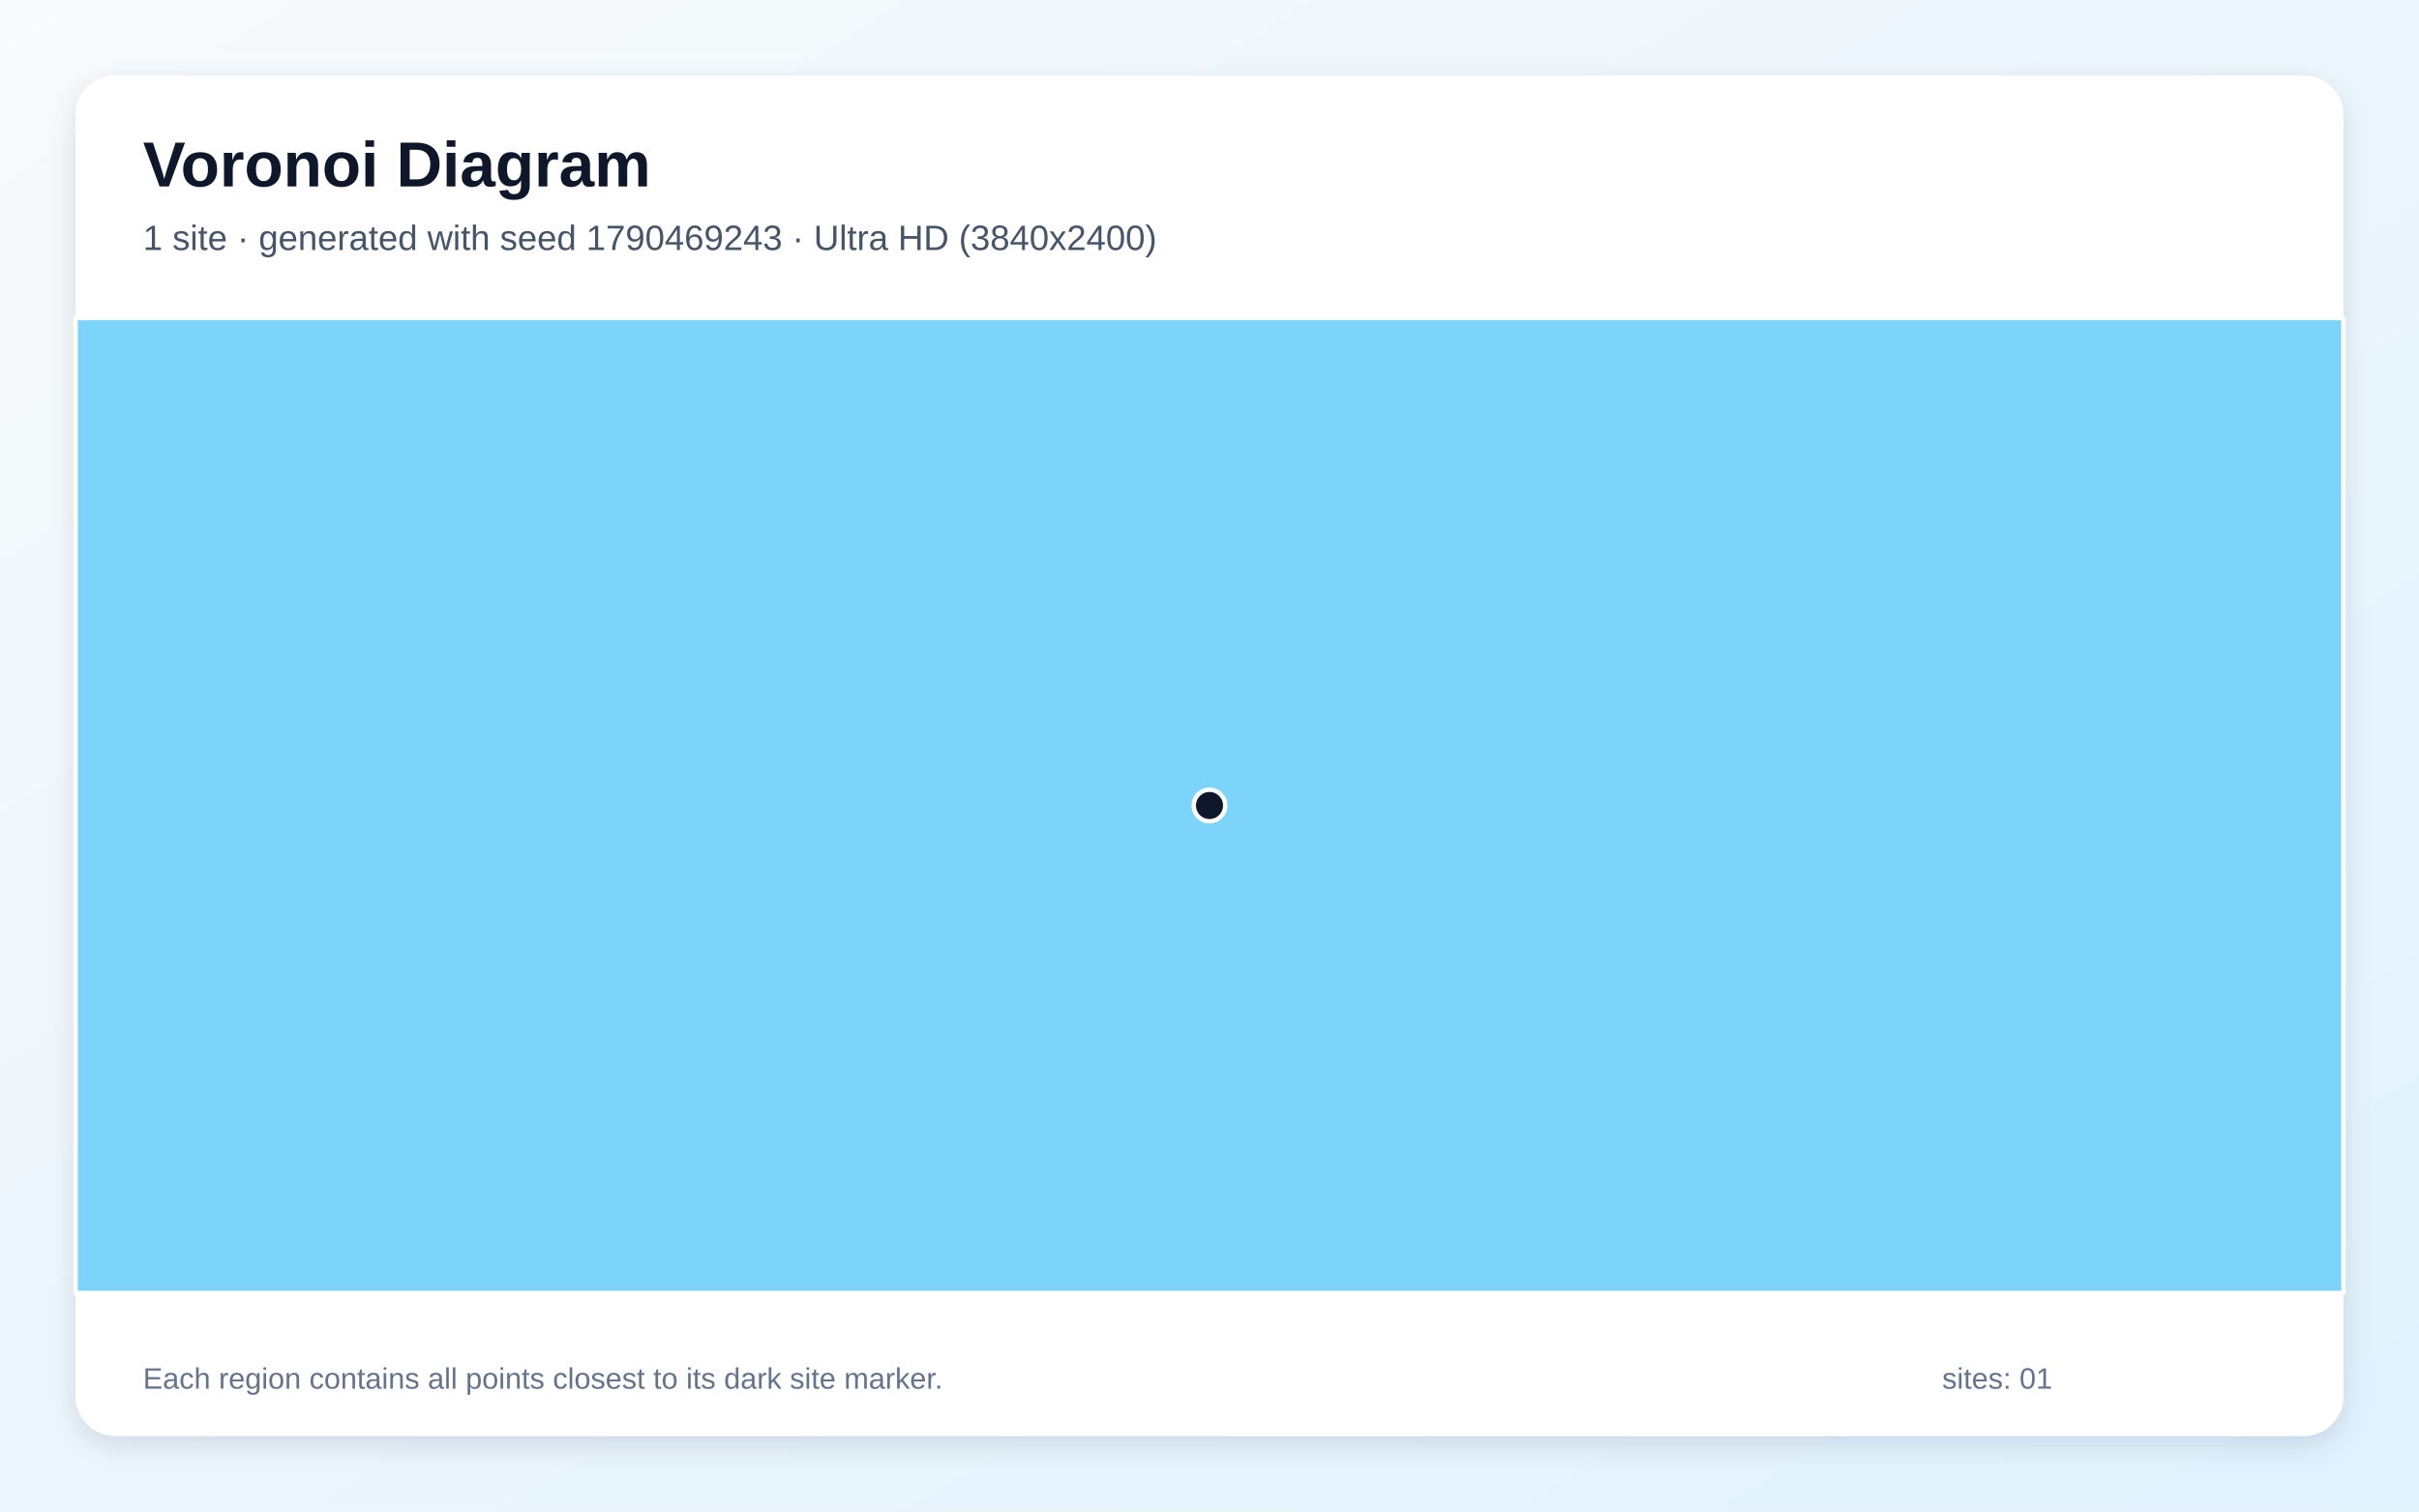
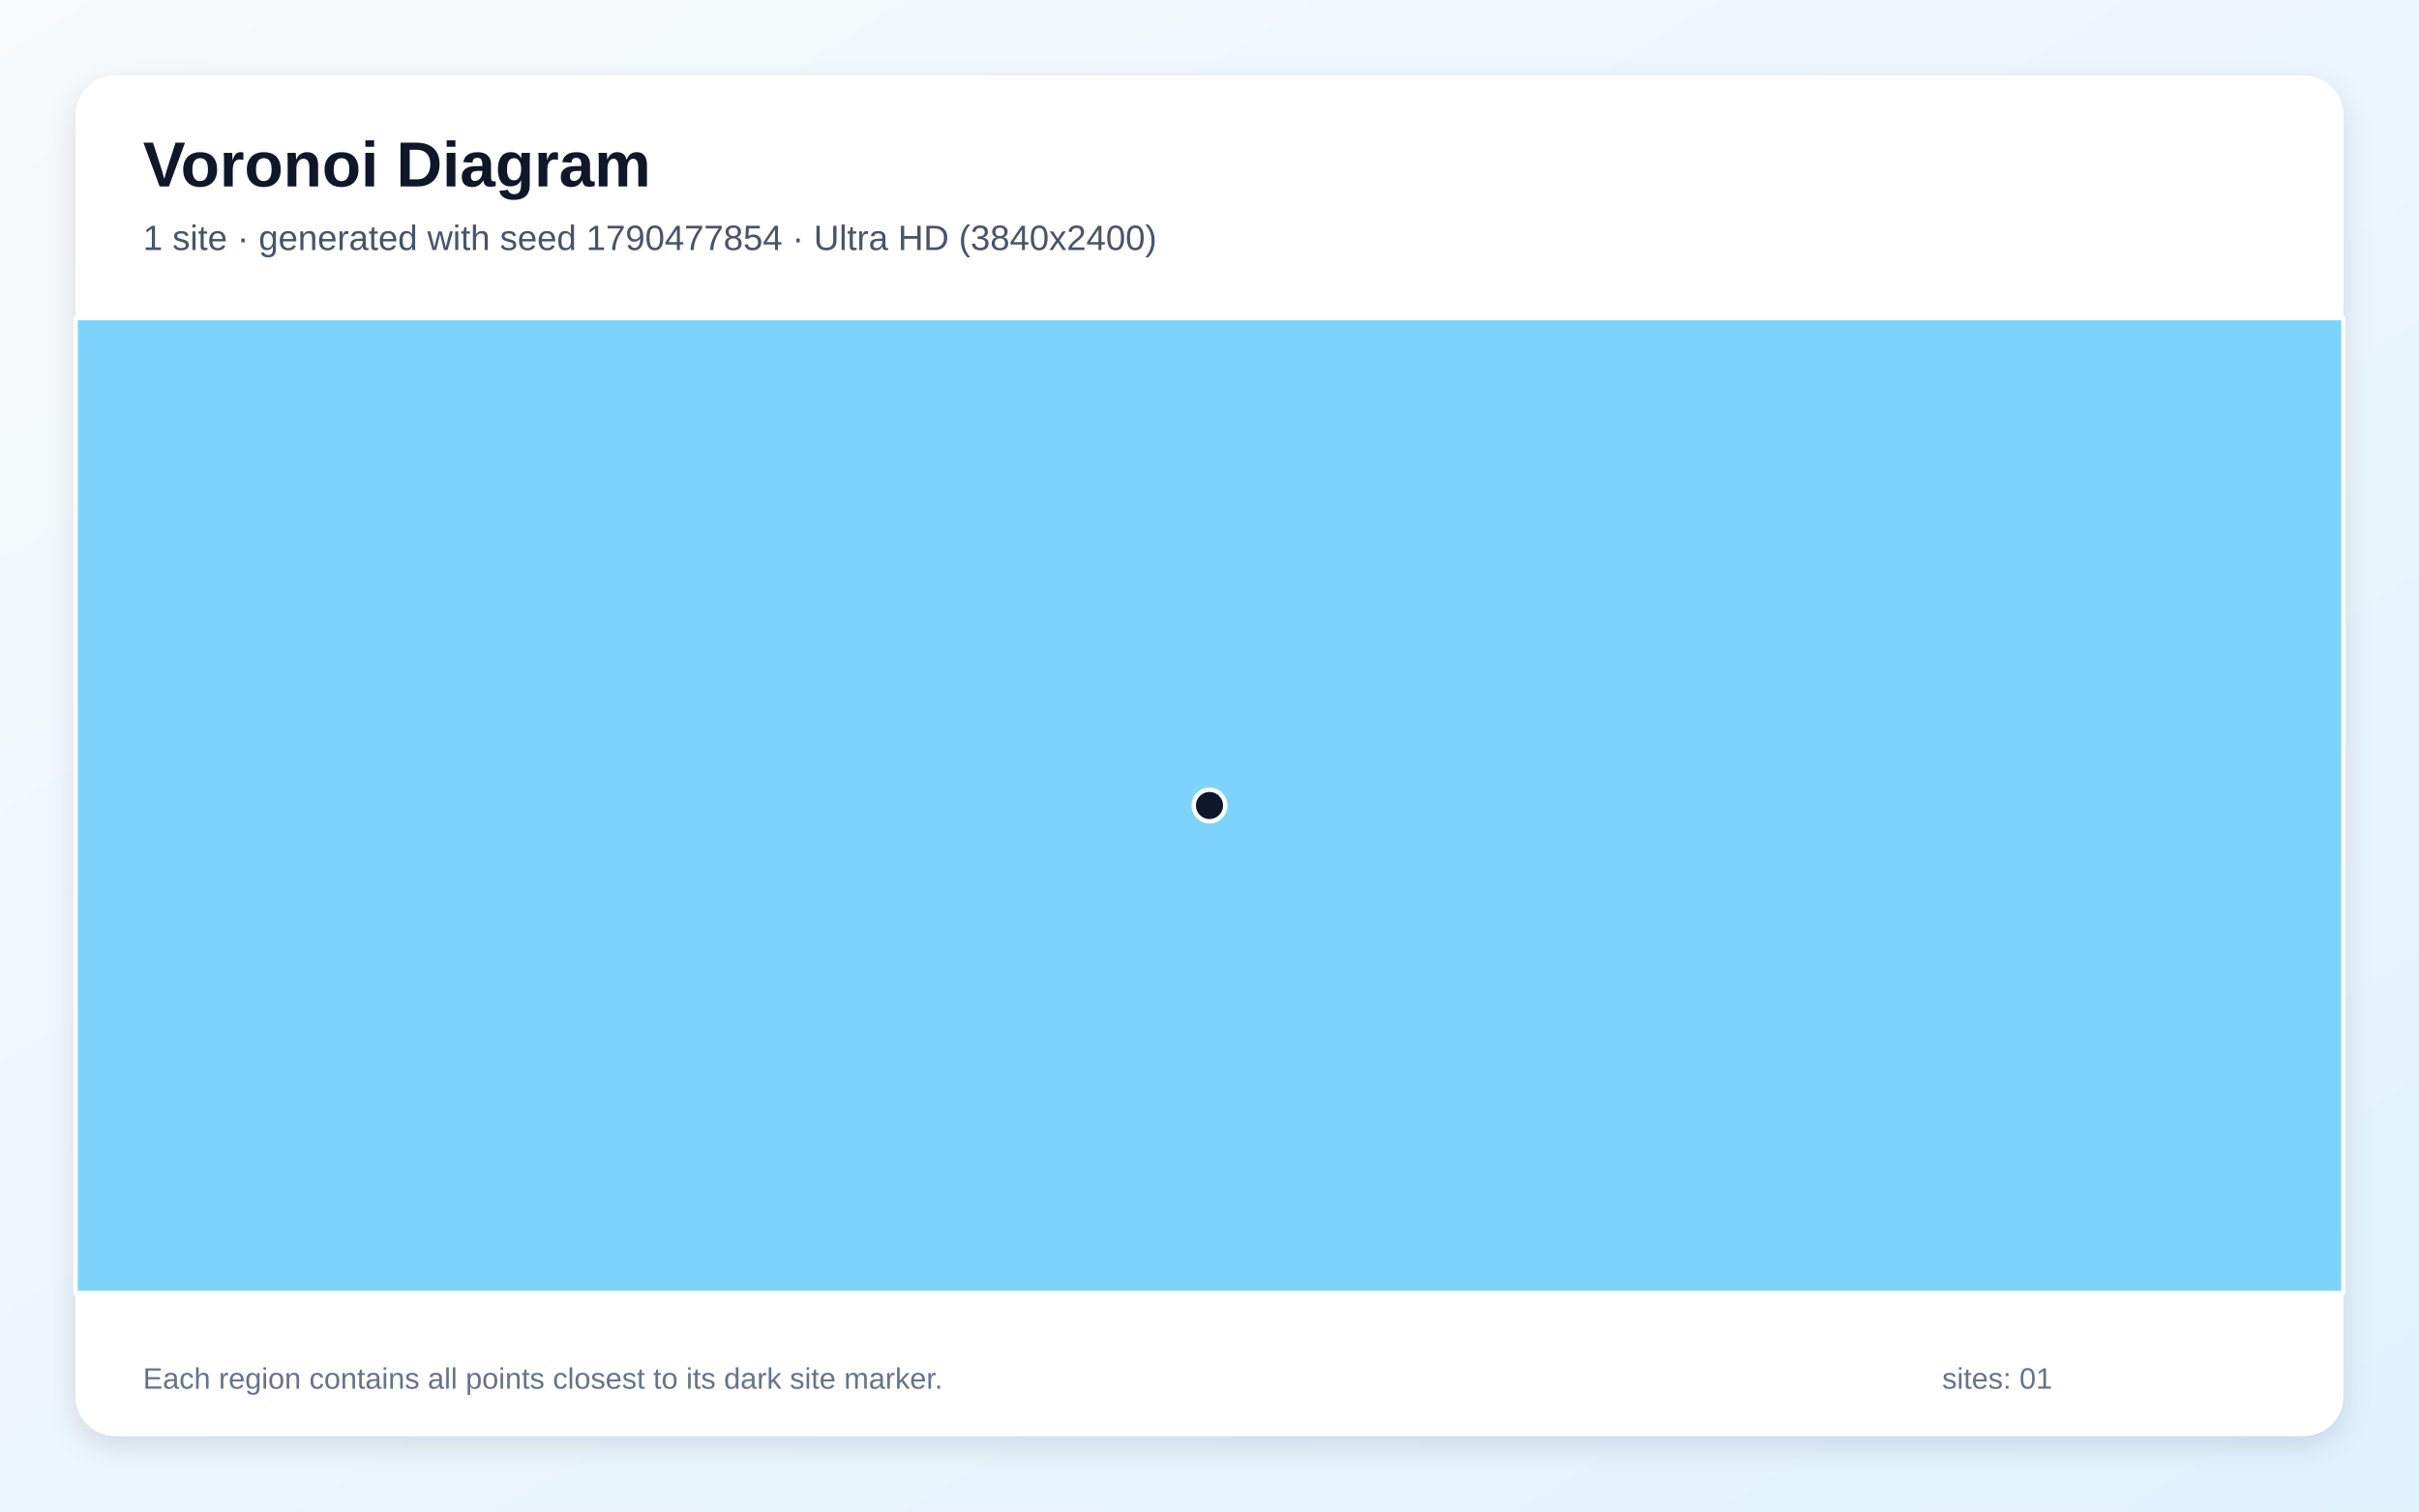
<svg xmlns="http://www.w3.org/2000/svg" width="3840" height="2400" viewBox="0 0 3840 2400" role="img" aria-labelledby="title description">
  <defs>
    <linearGradient id="background" x1="0" y1="0" x2="1" y2="1">
      <stop stop-color="#F8FAFC" />
      <stop offset="1" stop-color="#E0F2FE" />
    </linearGradient>
    <filter id="shadow" x="-5%" y="-5%" width="110%" height="110%">
      <feDropShadow dx="0" dy="15" stdDeviation="22" flood-color="#0F172A" flood-opacity=".12" />
    </filter>
  </defs>
  <rect width="3840" height="2400" fill="url(#background)" />
  <rect x="120" y="120" width="3600" height="2160" rx="63" fill="#FFFFFF" filter="url(#shadow)" />
  <g font-family="Arial, sans-serif">
    <text x="227" y="296" font-size="101" font-weight="700" fill="#0F172A">Voronoi Diagram</text>
-     <text x="227" y="397" font-size="56" fill="#475569">1 site · generated with seed 1790469243 · Ultra HD (3840x2400)</text>
+     <text x="227" y="397" font-size="56" fill="#475569">1 site · generated with seed 1790477854 · Ultra HD (3840x2400)</text>
  </g>
  <g stroke="#FFFFFF" stroke-width="7" stroke-linejoin="round">
    <polygon points="120.0,505.0 3720.0,505.0 3720.0,2053.0 120.0,2053.0" fill="#38BDF8" fill-opacity="0.65" />
  </g>
  <g>
    <circle cx="1920.0" cy="1279.0" r="25" fill="#0F172A" stroke="#FFFFFF" stroke-width="7" />
  </g>
  <g font-family="Arial, sans-serif" font-size="47" fill="#64748B">
    <text x="227" y="2205">Each region contains all points closest to its dark site marker.</text>
    <text x="3083" y="2205">sites: 01</text>
  </g>
</svg>
